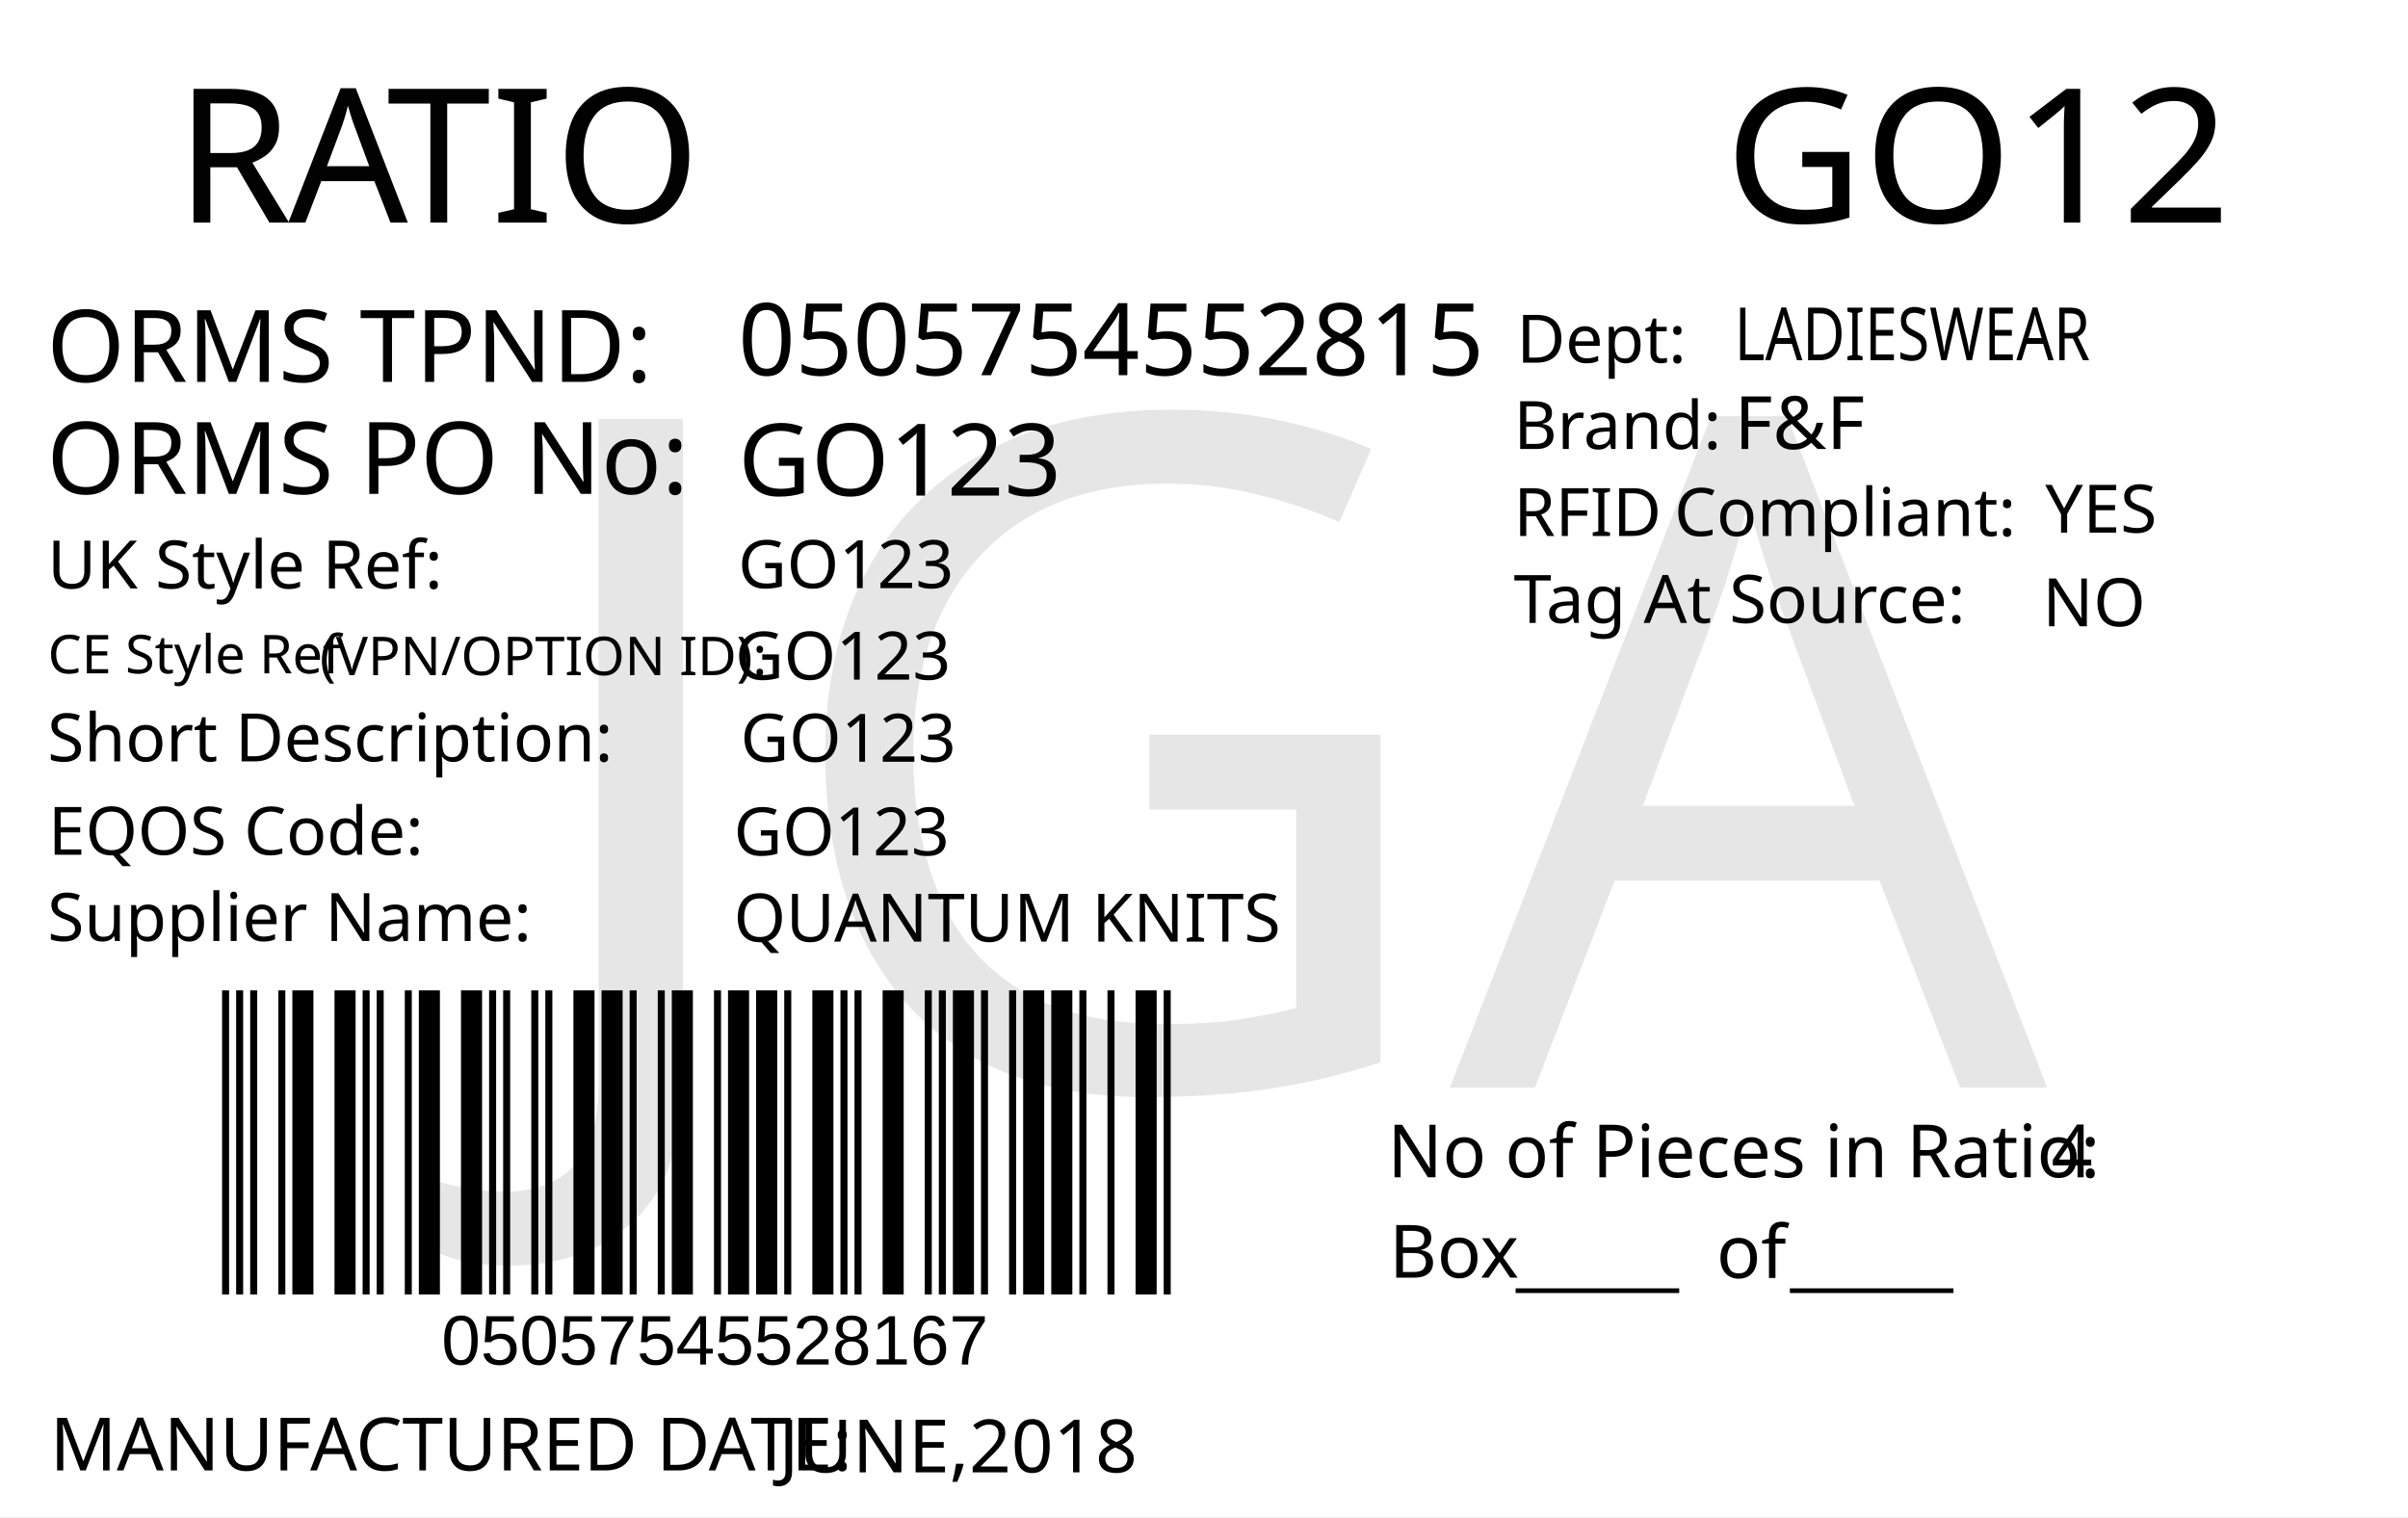
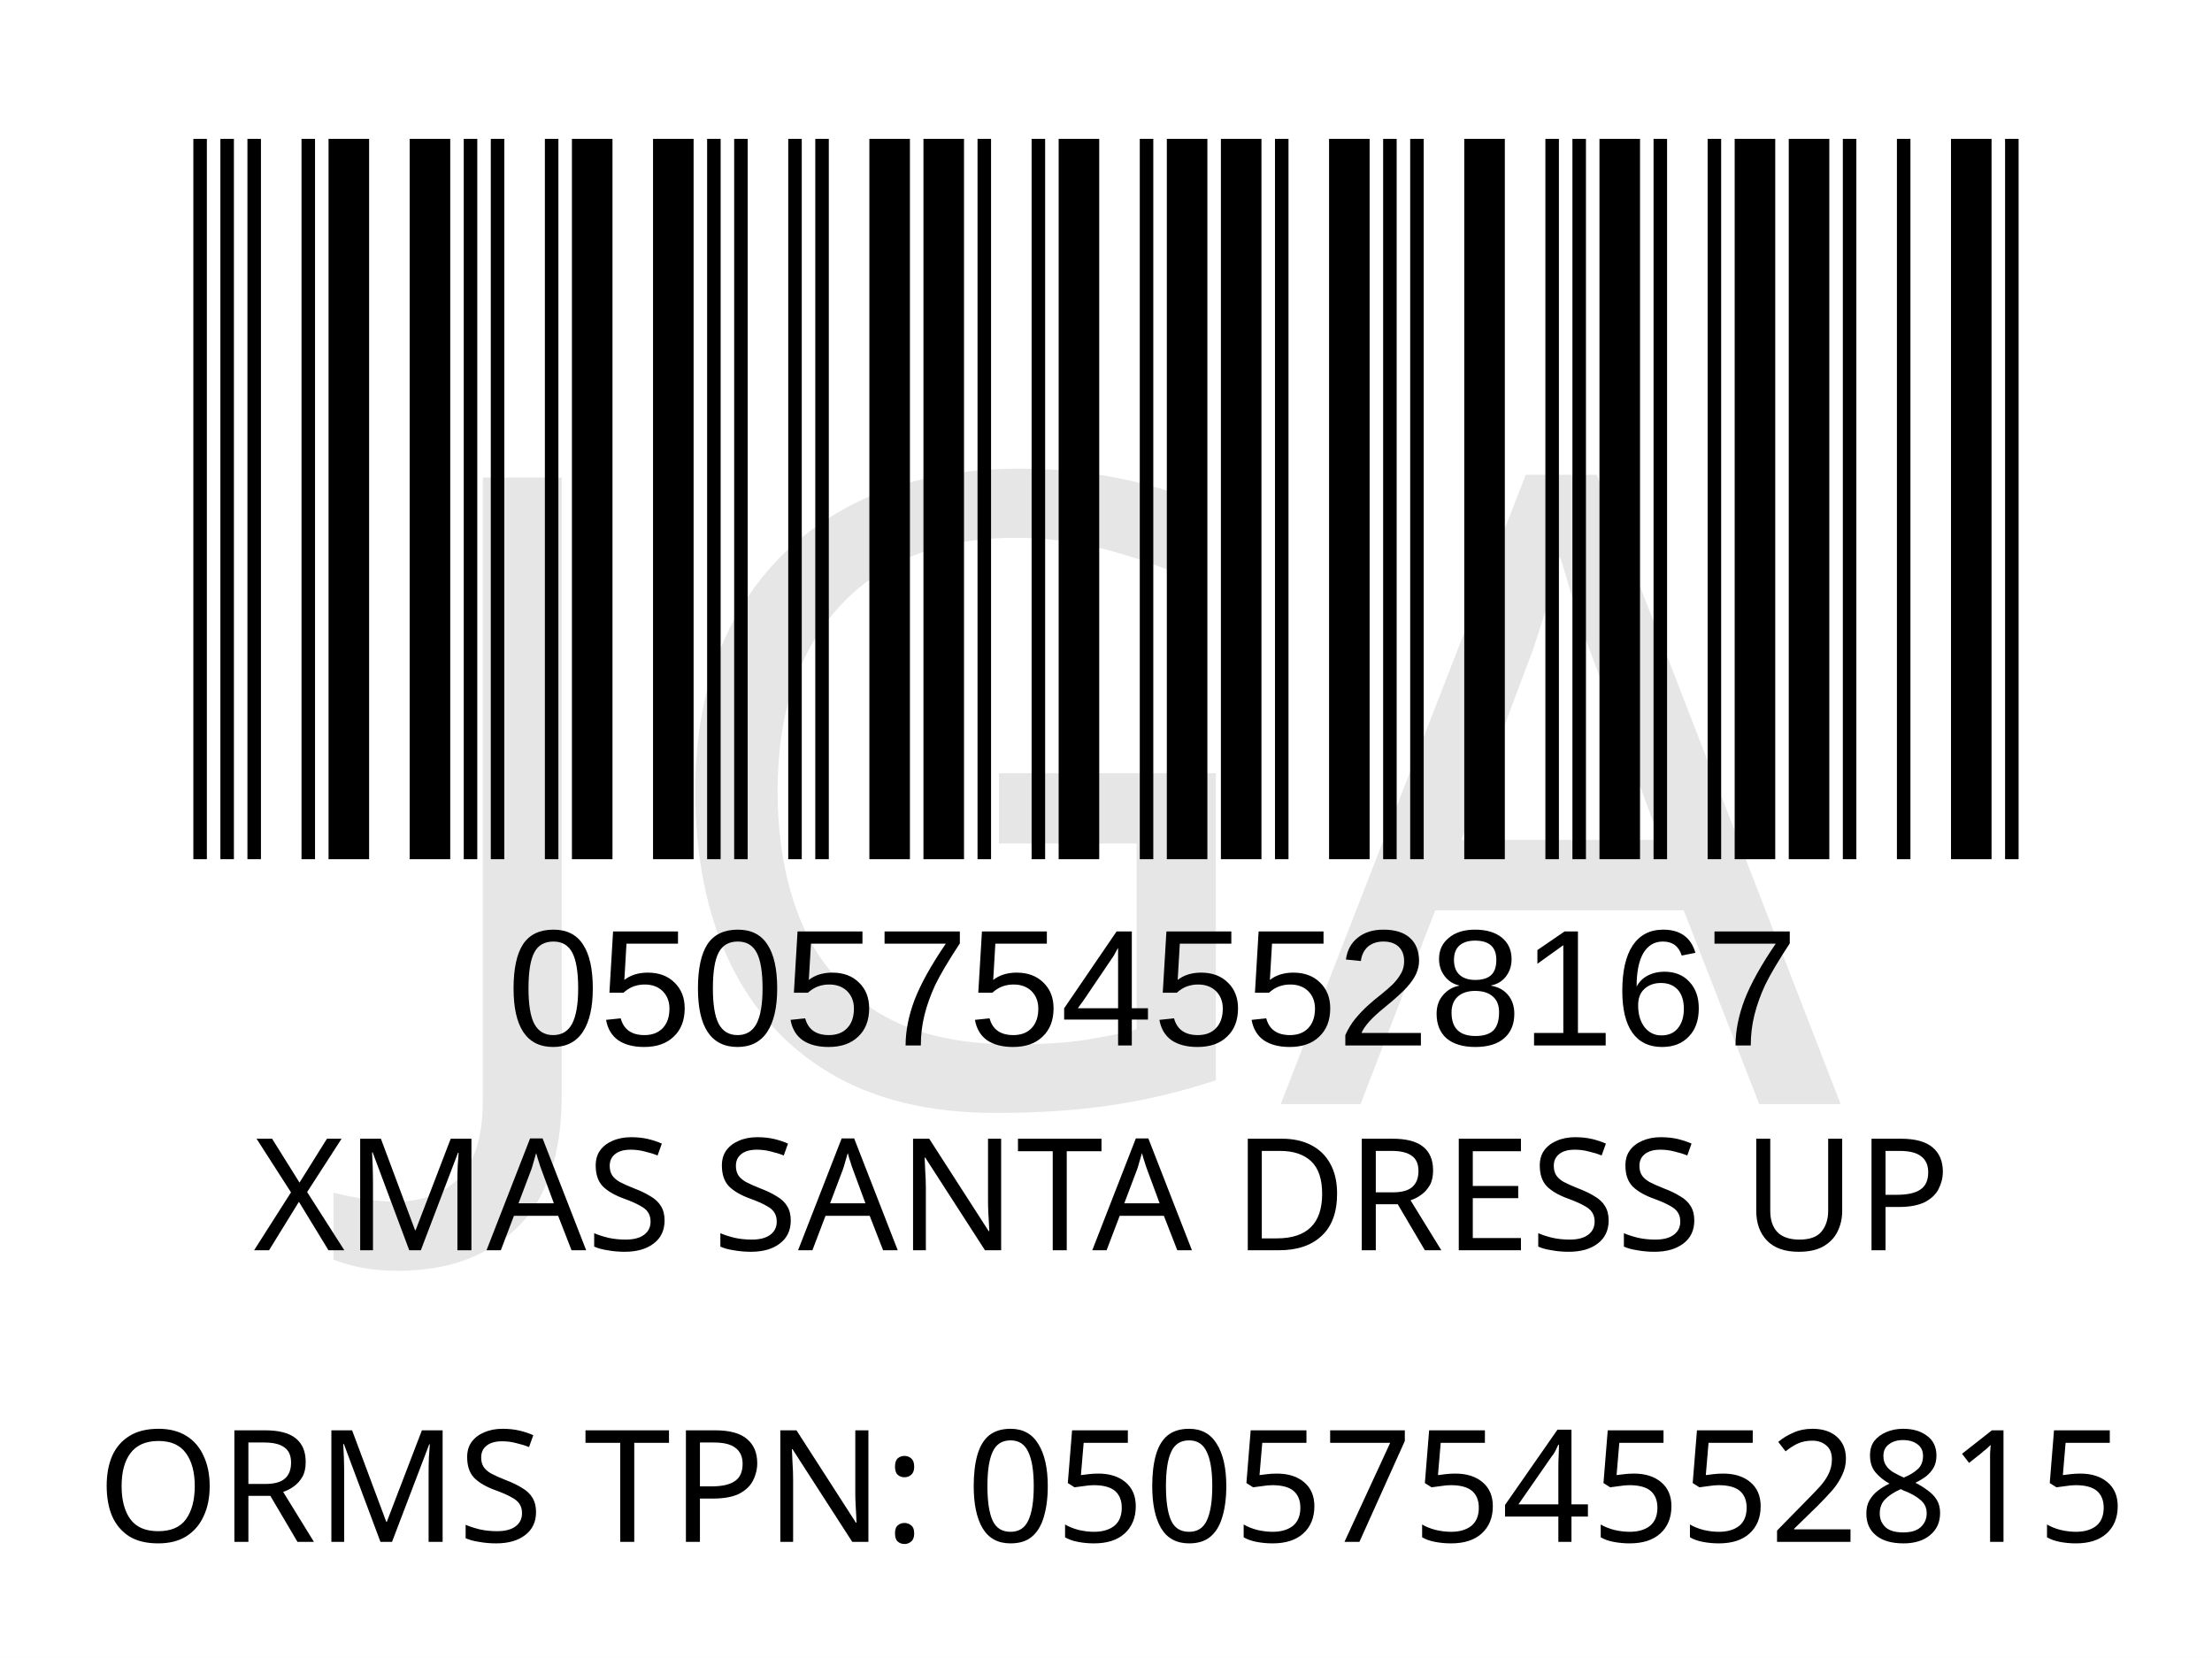
- <svg xmlns="http://www.w3.org/2000/svg" version="1.1" id="Layer_1" x="0px" y="0px" viewBox="0 0 360 226.8" style="enable-background:new 0 0 360 226.8;" xml:space="preserve">
-   <g>
-     <rect y="0" style="fill:#FFFFFF;" width="360" height="226.8" />
-   </g>
-   <g>
-     <text transform="matrix(1 0 0 1 26.2101 33.2706)" style="fill:#010101; font-family:'FranklinGothicBT-RomanCondensed', FrankGoth Cn BT; font-size:28px;">R</text>
-     <text transform="matrix(1 0 0 1 43.1101 33.2706)" style="fill:#010101; font-family:'FranklinGothicBT-RomanCondensed', FrankGoth Cn BT; font-size:28px;">A</text>
-     <text transform="matrix(1 0 0 1 57.8101 33.2706)" style="fill:#010101; font-family:'FranklinGothicBT-RomanCondensed', FrankGoth Cn BT; font-size:28px;">TIO</text>
-   </g>
-   <text transform="matrix(0.9824 0 0 1 207.4434 176.0099)" style="fill:#010101; font-family:'FranklinGothicBT-RomanCondensed', FrankGoth Cn BT; font-size:11px;">No of Pieces in Ratio:</text>
-   <text transform="matrix(1 0 0 1 207.6777 191.0099)" style="fill:#010101; font-family:'FranklinGothicBT-RomanCondensed', FrankGoth Cn BT; font-size:11px;">Box</text>
-   <text transform="matrix(0.9824 0 0 1 306.6689 176.0099)" style="fill:#010101; font-family:'FranklinGothicBT-RomanCondensed', FrankGoth Cn BT; font-size:11px;" id="pieces_in_ratio">4</text>
-   <text transform="matrix(1.0186 0 0 1 257.8419 33.272)" style="font-family:'FranklinGothicBT-RomanCondensed', FrankGoth Cn BT; font-size:28px;" id="season_code">GO12</text>
-   <g width="391" height="178" transform="matrix(0.3625 0 0 0.2548 30 129.001)" id="barcode">
-     <svg id="ean-13" width="408.900px" height="328.02px" x="0px" y="0px" viewBox="0 0 463 222" version="1.1" font-size="30px" font-family="frankgothcnbt" style="transform: translate(0px, 0px);">
-       <rect x="0" y="0" width="463" height="222" style="fill:#ffffff;" />
+ <svg xmlns="http://www.w3.org/2000/svg" version="1.1" id="Layer_1" x="0px" y="0px" viewBox="0 0 113.4 85" style="enable-background:new 0 0 113.4 85;" xml:space="preserve">
+   <rect style="fill:#FFFFFF;" width="113.4" height="85" />
+   <rect x="-241.2" y="-321.7" style="fill:none;" width="595.3" height="841.9" />
+   <text text-anchor="middle" transform="matrix(1, 0, 0, 1, 56.5, 64.1)" style="font-family:'FranklinGothicBT-RomanCondensed', FrankGoth Cn BT; font-size:8px;" id="description">XMAS SANTA DRESS UP</text>
+   <text text-anchor="middle" transform="matrix(1 0 0 1 56.5 71.3)" style="font-family:'FranklinGothicBT-RomanCondensed', FrankGoth Cn BT; font-size:8px;" id="description1" />
+   <g width="391" height="178" transform="matrix(0.2356 0 0 0.207 7.8 -8.3654)" id="barcode">
+     <svg id="ean-13" width="415.100px" height="328.02px" x="0px" y="0px" viewBox="0 0 463 219" version="1.1" font-size="30px" font-family="frankgothcnbt" style="transform: translate(0px, 0px);">
+       <rect x="0" y="0" width="463" height="219" style="fill:#ffffff;" />
      <g transform="translate(10, 10)" style="fill:#000000;">
-         <rect x="0" y="0" width="3.281" height="202" />
-         <rect x="6.563" y="0" width="3.281" height="202" />
-         <rect x="13.126" y="0" width="3.281" height="202" />
-         <rect x="26.252" y="0" width="3.281" height="202" />
-         <rect x="32.815" y="0" width="9.844" height="202" />
-         <rect x="52.504" y="0" width="9.844" height="202" />
-         <rect x="65.63" y="0" width="3.281" height="202" />
-         <rect x="72.193" y="0" width="3.281" height="202" />
-         <rect x="85.318" y="0" width="3.281" height="202" />
-         <rect x="91.881" y="0" width="9.844" height="202" />
-         <rect x="111.57" y="0" width="9.844" height="202" />
-         <rect x="124.696" y="0" width="3.281" height="202" />
-         <rect x="131.259" y="0" width="3.281" height="202" />
-         <rect x="144.385" y="0" width="3.281" height="202" />
-         <rect x="150.948" y="0" width="3.281" height="202" />
-         <rect x="164.074" y="0" width="9.844" height="202" />
-         <rect x="177.2" y="0" width="9.844" height="202" />
-         <rect x="190.326" y="0" width="3.281" height="202" />
-         <rect x="203.452" y="0" width="3.281" height="202" />
-         <rect x="210.015" y="0" width="9.844" height="202" />
-         <rect x="229.704" y="0" width="3.281" height="202" />
-         <rect x="236.267" y="0" width="9.844" height="202" />
-         <rect x="249.392" y="0" width="9.844" height="202" />
-         <rect x="262.518" y="0" width="3.281" height="202" />
-         <rect x="275.644" y="0" width="9.844" height="202" />
-         <rect x="288.77" y="0" width="3.281" height="202" />
-         <rect x="295.333" y="0" width="3.281" height="202" />
-         <rect x="308.459" y="0" width="9.844" height="202" />
-         <rect x="328.148" y="0" width="3.281" height="202" />
-         <rect x="334.711" y="0" width="3.281" height="202" />
-         <rect x="341.274" y="0" width="9.844" height="202" />
-         <rect x="354.4" y="0" width="3.281" height="202" />
-         <rect x="367.526" y="0" width="3.281" height="202" />
-         <rect x="374.089" y="0" width="9.844" height="202" />
-         <rect x="387.215" y="0" width="9.844" height="202" />
-         <rect x="400.341" y="0" width="3.281" height="202" />
-         <rect x="413.466" y="0" width="3.281" height="202" />
-         <rect x="426.592" y="0" width="9.844" height="202" />
-         <rect x="439.718" y="0" width="3.281" height="202" />
+         <rect x="0" y="0" width="3.281" height="199" />
+         <rect x="6.563" y="0" width="3.281" height="199" />
+         <rect x="13.126" y="0" width="3.281" height="199" />
+         <rect x="26.252" y="0" width="3.281" height="199" />
+         <rect x="32.815" y="0" width="9.844" height="199" />
+         <rect x="52.504" y="0" width="9.844" height="199" />
+         <rect x="65.63" y="0" width="3.281" height="199" />
+         <rect x="72.193" y="0" width="3.281" height="199" />
+         <rect x="85.318" y="0" width="3.281" height="199" />
+         <rect x="91.881" y="0" width="9.844" height="199" />
+         <rect x="111.57" y="0" width="9.844" height="199" />
+         <rect x="124.696" y="0" width="3.281" height="199" />
+         <rect x="131.259" y="0" width="3.281" height="199" />
+         <rect x="144.385" y="0" width="3.281" height="199" />
+         <rect x="150.948" y="0" width="3.281" height="199" />
+         <rect x="164.074" y="0" width="9.844" height="199" />
+         <rect x="177.2" y="0" width="9.844" height="199" />
+         <rect x="190.326" y="0" width="3.281" height="199" />
+         <rect x="203.452" y="0" width="3.281" height="199" />
+         <rect x="210.015" y="0" width="9.844" height="199" />
+         <rect x="229.704" y="0" width="3.281" height="199" />
+         <rect x="236.267" y="0" width="9.844" height="199" />
+         <rect x="249.392" y="0" width="9.844" height="199" />
+         <rect x="262.518" y="0" width="3.281" height="199" />
+         <rect x="275.644" y="0" width="9.844" height="199" />
+         <rect x="288.77" y="0" width="3.281" height="199" />
+         <rect x="295.333" y="0" width="3.281" height="199" />
+         <rect x="308.459" y="0" width="9.844" height="199" />
+         <rect x="328.148" y="0" width="3.281" height="199" />
+         <rect x="334.711" y="0" width="3.281" height="199" />
+         <rect x="341.274" y="0" width="9.844" height="199" />
+         <rect x="354.4" y="0" width="3.281" height="199" />
+         <rect x="367.526" y="0" width="3.281" height="199" />
+         <rect x="374.089" y="0" width="9.844" height="199" />
+         <rect x="387.215" y="0" width="9.844" height="199" />
+         <rect x="400.341" y="0" width="3.281" height="199" />
+         <rect x="413.466" y="0" width="3.281" height="199" />
+         <rect x="426.592" y="0" width="9.844" height="199" />
+         <rect x="439.718" y="0" width="3.281" height="199" />
      </g>
    </svg>
  </g>
-   <text transform="matrix(1 0 0 1 226.6045 191.6242)" style="font-family:'FranklinGothicBT-RomanCondensed', FrankGoth Cn BT; font-size:11px;">_____</text>
-   <text transform="matrix(1 0 0 1 267.6045 191.6242)" style="font-family:'FranklinGothicBT-RomanCondensed', FrankGoth Cn BT; font-size:11px;">_____</text>
-   <text transform="matrix(1 0 0 1 256.6045 191.0617)" style="font-family:'FranklinGothicBT-RomanCondensed', FrankGoth Cn BT; font-size:11px;">of</text>
-   <text transform="matrix(1 0 0 1 66 204.0012)" style="font-family:Myriad, Myriad Roman, Arial, sans-serif; font-size:10.5px;" id="barcode_number">05057545528167</text>
-   <text transform="matrix(1 0 0 1 6.9752 57.0918)" style="fill:#010101; font-family:'FranklinGothicBT-RomanCondensed', FrankGoth Cn BT; font-size:15px;">ORMS TPND: </text>
-   <text id="tpnd" transform="matrix(1 0 0 1 110.337 56.0918)" style="fill:#010101; font-family:'FranklinGothicBT-RomanCondensed', FrankGoth Cn BT; font-size:15px;">0505754552815</text>
-   <text id="po_number" transform="matrix(1 0 0 1 110.337 74.0918)" style="fill:#010101; font-family:'FranklinGothicBT-RomanCondensed', FrankGoth Cn BT; font-size:15px;">GO123</text>
-   <text transform="matrix(1 0 0 1 6.9752 73.8329)" style="fill:#010101; font-family:'FranklinGothicBT-RomanCondensed', FrankGoth Cn BT; font-size:15px;">ORMS PO No: </text>
-   <text transform="matrix(1 0 0 1 226.301 67.1268)" style="fill:#010101; font-family:'FranklinGothicBT-RomanCondensed', FrankGoth Cn BT; font-size:10px;">Brand: </text>
-   <text id="brand" transform="matrix(1 0 0 1 259.3065 67.1268)" style="font-family:'FranklinGothicBT-RomanCondensed', FrankGoth Cn BT; font-size:11px;">F&amp;F</text>
-   <text id="rfid" transform="matrix(1 0 0 1 305.7588 79.6275)" style="fill:#010101; font-family:'FranklinGothicBT-RomanCondensed', FrankGoth Cn BT; font-size:10px;">YES</text>
-   <text id="tag_at_source" transform="matrix(1 0 0 1 305.3614 93.6278)" style="fill:#010101; font-family:'FranklinGothicBT-RomanCondensed', FrankGoth Cn BT; font-size:10px;">NO</text>
-   <g>
-     <text transform="matrix(1 0 0 1 226.3014 80.1265)" style="fill:#010101; font-family:'FranklinGothicBT-RomanCondensed', FrankGoth Cn BT; font-size:10px;">RFID </text>
-     <text transform="matrix(1 0 0 1 250.3014 80.1265)" style="fill:#010101; font-family:'FranklinGothicBT-RomanCondensed', FrankGoth Cn BT; font-size:10px;">Compliant:</text>
-   </g>
-   <text transform="matrix(1.0159 0 0 1 226.3023 93.126)" style="fill:#010101; font-family:'FranklinGothicBT-RomanCondensed', FrankGoth Cn BT; font-size:10px;">Tag At Source:</text>
-   <text transform="matrix(1 0 0 1 226.7367 54.2236)" style="font-family:'FranklinGothicBT-RomanCondensed', FrankGoth Cn BT; font-size:10px;">Dept:</text>
-   <text transform="matrix(0.7943 0 0 1 259.3072 53.8575)" style="font-family:'FranklinGothicBT-RomanCondensed', FrankGoth Cn BT; font-size:11px;" id="department">LADIESWEAR</text>
-   <text transform="matrix(1 0 0 1 7.4746 219.8343)" style="fill:#010101; font-family:'FranklinGothicBT-RomanCondensed', FrankGoth Cn BT; font-size:11px;">MANUFACTURED DATE: </text>
-   <text transform="matrix(1 0 0 1 116.4166 220.1177)" style="fill:#010101; font-family:'FranklinGothicBT-RomanCondensed', FrankGoth Cn BT; font-size:11px;" id="manufactured_date">JUNE,2018</text>
-   <text transform="matrix(1 0 0 1 7.0915 87.9772)" style="fill:#010101; font-family:'FranklinGothicBT-RomanCondensed', FrankGoth Cn BT; font-size:10px;">UK Style Ref:</text>
-   <text transform="matrix(1 0 0 1 60.5915 87.9772)" style="fill:#010101; font-family:'FranklinGothicBT-RomanCondensed', FrankGoth Cn BT; font-size:10px; letter-spacing:43;"> </text>
-   <text transform="matrix(1 0 0 1 106.3915 87.9772)" style="fill:#010101; font-family:'FranklinGothicBT-RomanCondensed', FrankGoth Cn BT; font-size:10px;"> </text>
-   <text transform="matrix(1 0 0 1 47.8127 100.9358)" style="font-family:'FranklinGothicBT-RomanCondensed', FrankGoth Cn BT; font-size:8px;">(VPN/OPTION ID): </text>
-   <text transform="matrix(1 0 0 1 7.1484 100.6662)" style="font-family:'FranklinGothicBT-RomanCondensed', FrankGoth Cn BT; font-size:8px;">CE Style Ref</text>
-   <text transform="matrix(1 0 0 1 7.0915 113.8258)" style="fill:#010101; font-family:'FranklinGothicBT-RomanCondensed', FrankGoth Cn BT; font-size:10px;">Short Description:</text>
-   <text transform="matrix(1 0 0 1 81.3915 113.8258)" style="fill:#010101; font-family:'FranklinGothicBT-RomanCondensed', FrankGoth Cn BT; font-size:10px; letter-spacing:5;"> </text>
-   <text transform="matrix(1 0 0 1 90.1915 113.8258)" style="fill:#010101; font-family:'FranklinGothicBT-RomanCondensed', FrankGoth Cn BT; font-size:10px;"> </text>
-   <text transform="matrix(1 0 0 1 7.2047 127.7898)" style="fill:#010101; font-family:'FranklinGothicBT-RomanCondensed', FrankGoth Cn BT; font-size:10px;">EQOS Code:</text>
-   <text transform="matrix(1 0 0 1 56.0047 127.7898)" style="fill:#010101; font-family:'FranklinGothicBT-RomanCondensed', FrankGoth Cn BT; font-size:10px; letter-spacing:21;"> </text>
-   <text transform="matrix(1 0 0 1 79.8047 127.7898)" style="fill:#010101; font-family:'FranklinGothicBT-RomanCondensed', FrankGoth Cn BT; font-size:10px;"> </text>
-   <text transform="matrix(1 0 0 1 7.0915 140.6738)" style="fill:#010101; font-family:'FranklinGothicBT-RomanCondensed', FrankGoth Cn BT; font-size:10px;">Supplier Name:</text>
-   <text transform="matrix(1 0 0 1 68.9915 140.6738)" style="fill:#010101; font-family:'FranklinGothicBT-RomanCondensed', FrankGoth Cn BT; font-size:10px; letter-spacing:18;"> </text>
-   <text transform="matrix(1 0 0 1 89.9915 140.6738)" style="fill:#010101; font-family:'FranklinGothicBT-RomanCondensed', FrankGoth Cn BT; font-size:10px;"> </text>
-   <text id="uk_style" transform="matrix(1 0 0 1 110.3394 87.9231)" style="fill:#010101; font-family:'FranklinGothicBT-RomanCondensed', FrankGoth Cn BT; font-size:10px;">GO123</text>
-   <text id="ce_style" transform="matrix(1 0 0 1 109.8976 101.6034)" style="fill:#010101; font-family:'FranklinGothicBT-RomanCondensed', FrankGoth Cn BT; font-size:10px;">GO123</text>
-   <text id="eqos" transform="matrix(1 0 0 1 109.6879 127.8833)" style="fill:#010101; font-family:'FranklinGothicBT-RomanCondensed', FrankGoth Cn BT; font-size:10px;">GO123</text>
-   <text id="supplier" transform="matrix(1 0 0 1 109.6879 140.7748)" style="fill:#010101; font-family:'FranklinGothicBT-RomanCondensed', FrankGoth Cn BT; font-size:10px;">QUANTUM KNITS</text>
-   <text id="description" transform="matrix(1 0 0 1 110.6874 113.8823)" style="fill:#010101; font-family:'FranklinGothicBT-RomanCondensed', FrankGoth Cn BT; font-size:10px;">GO123</text>
-   <text transform="matrix(1 0 0 1 76.6108 162.606)" style="font-family:'FranklinGothicBT-RomanCondensed', FrankGoth Cn BT; font-size:140px;opacity: 0.1;" id="watermark">JGA</text>
+   <text transform="matrix(1 0 0 1 26 53.6)" style="font-family:Myriad, Myriad Roman, Arial, sans-serif; font-size:8.5px;" id="barcode_number">05057545528167</text>
+   <text text-anchor="middle" transform="matrix(1 0 0 1 57 79.05)" style="font-family:'FranklinGothicBT-RomanCondensed', FrankGoth Cn BT; font-size:8px;" id="tpnd">ORMS TPN: 0505754552815</text>
+   <text transform="matrix(1 0 0 1 20.6108 56.606)" style="font-family:'FranklinGothicBT-RomanCondensed', FrankGoth Cn BT; font-size:45px;opacity: 0.1;" id="watermark">JGA</text>
</svg>
